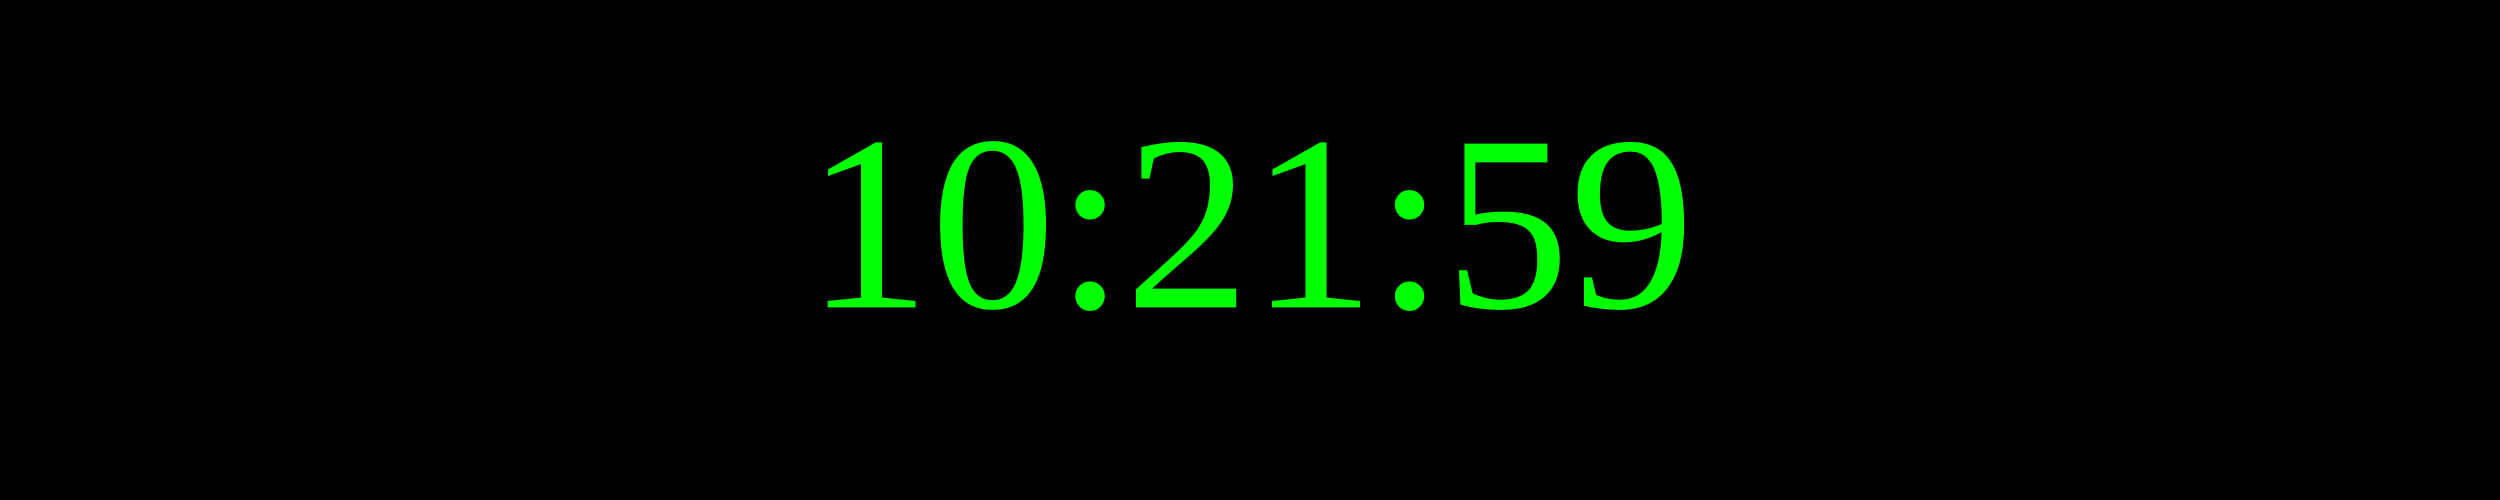
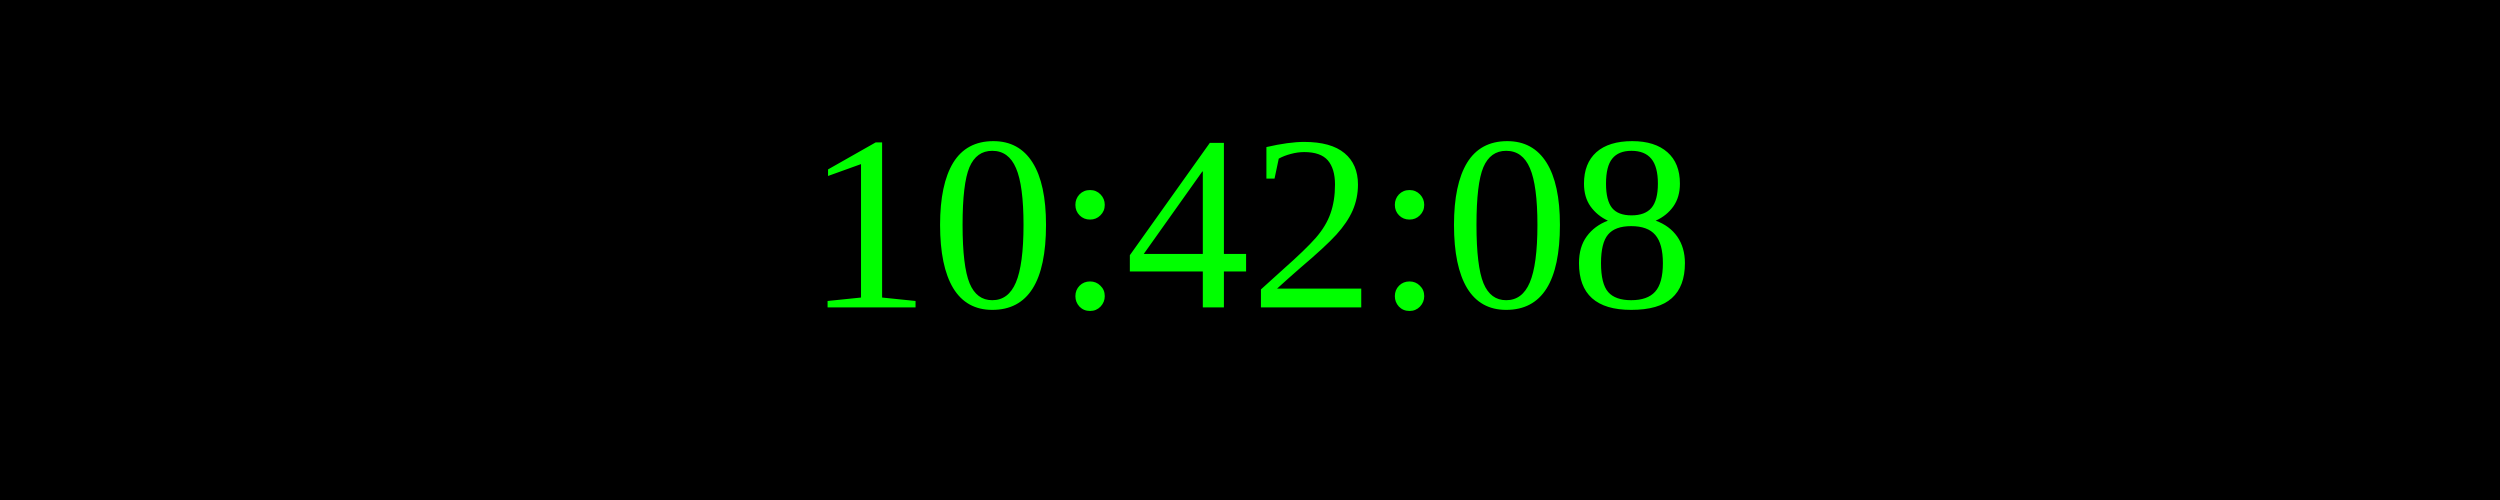
<svg xmlns="http://www.w3.org/2000/svg" width="250" height="50">
  <rect width="100%" height="100%" fill="black" />
  <text x="50%" y="50%" font-size="25" fill="lime" text-anchor="middle" dominant-baseline="middle">
- 10:21:59
+ 10:42:08
</text>
</svg>
